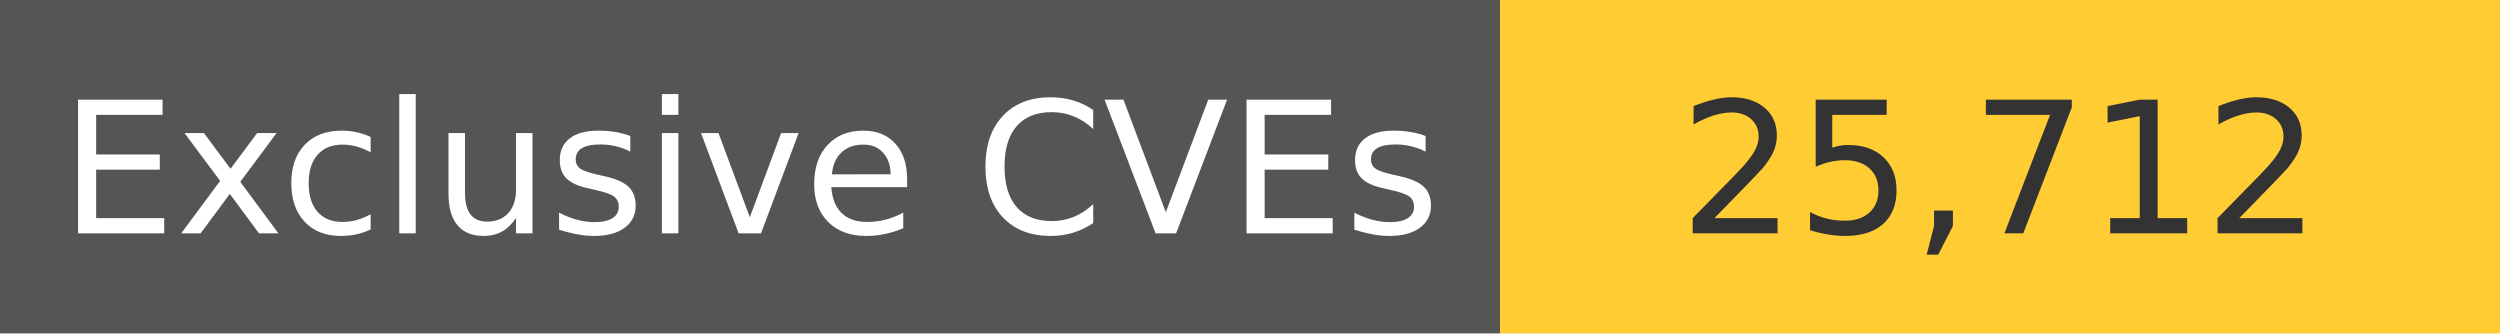
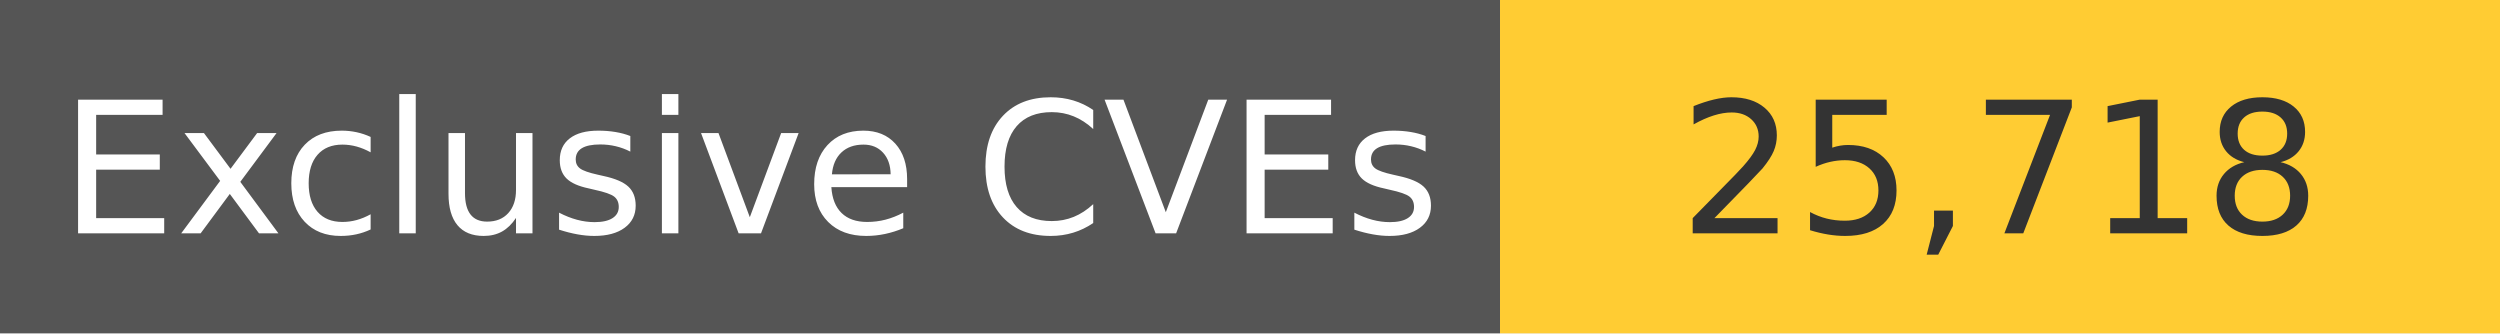
<svg xmlns="http://www.w3.org/2000/svg" width="150" height="20" role="img">
  <linearGradient id="s" x2="0" y2="100%">
    <stop offset="0" stop-color="#bbb" stop-opacity=".1" />
    <stop offset="1" stop-opacity=".1" />
  </linearGradient>
  <g>
    <rect width="90" height="20" fill="#555" />
    <rect x="90" width="267" height="20" fill="#ffcc33" />
  </g>
  <g fill="#fff" text-anchor="middle" font-family="Verdana,Geneva,DejaVu Sans,sans-serif" text-rendering="geometricPrecision" font-size="110">
    <text x="450" y="140" transform="scale(.1)" fill="#fff">
            Exclusive CVEs
        </text>
    <text x="1200" y="140" transform="scale(.1)" fill="#333">
-             25,712
+             25,718
        </text>
  </g>
</svg>
